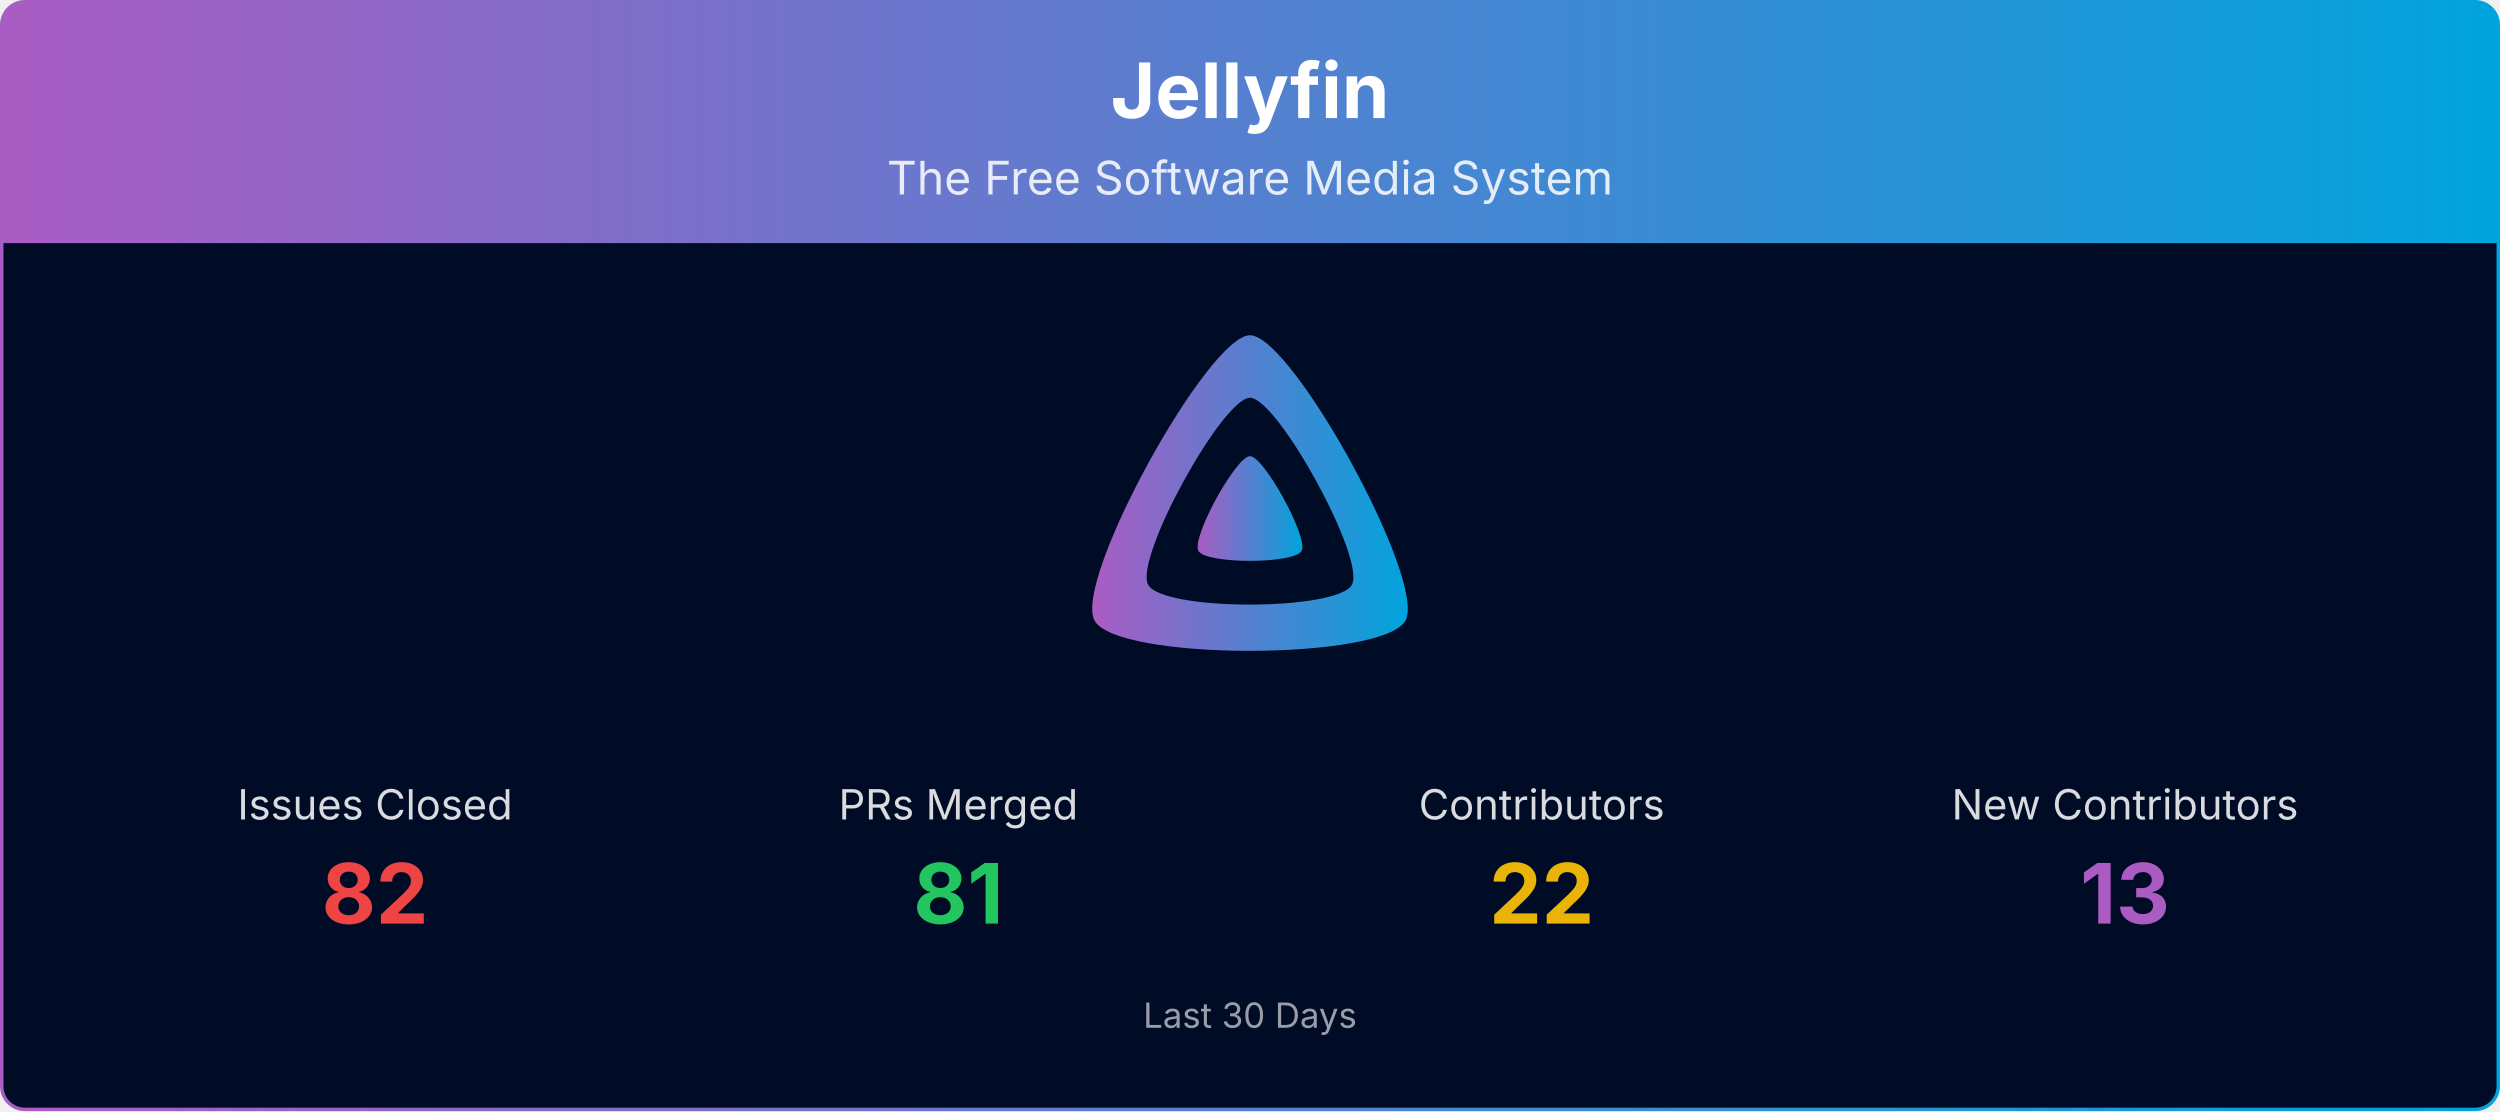
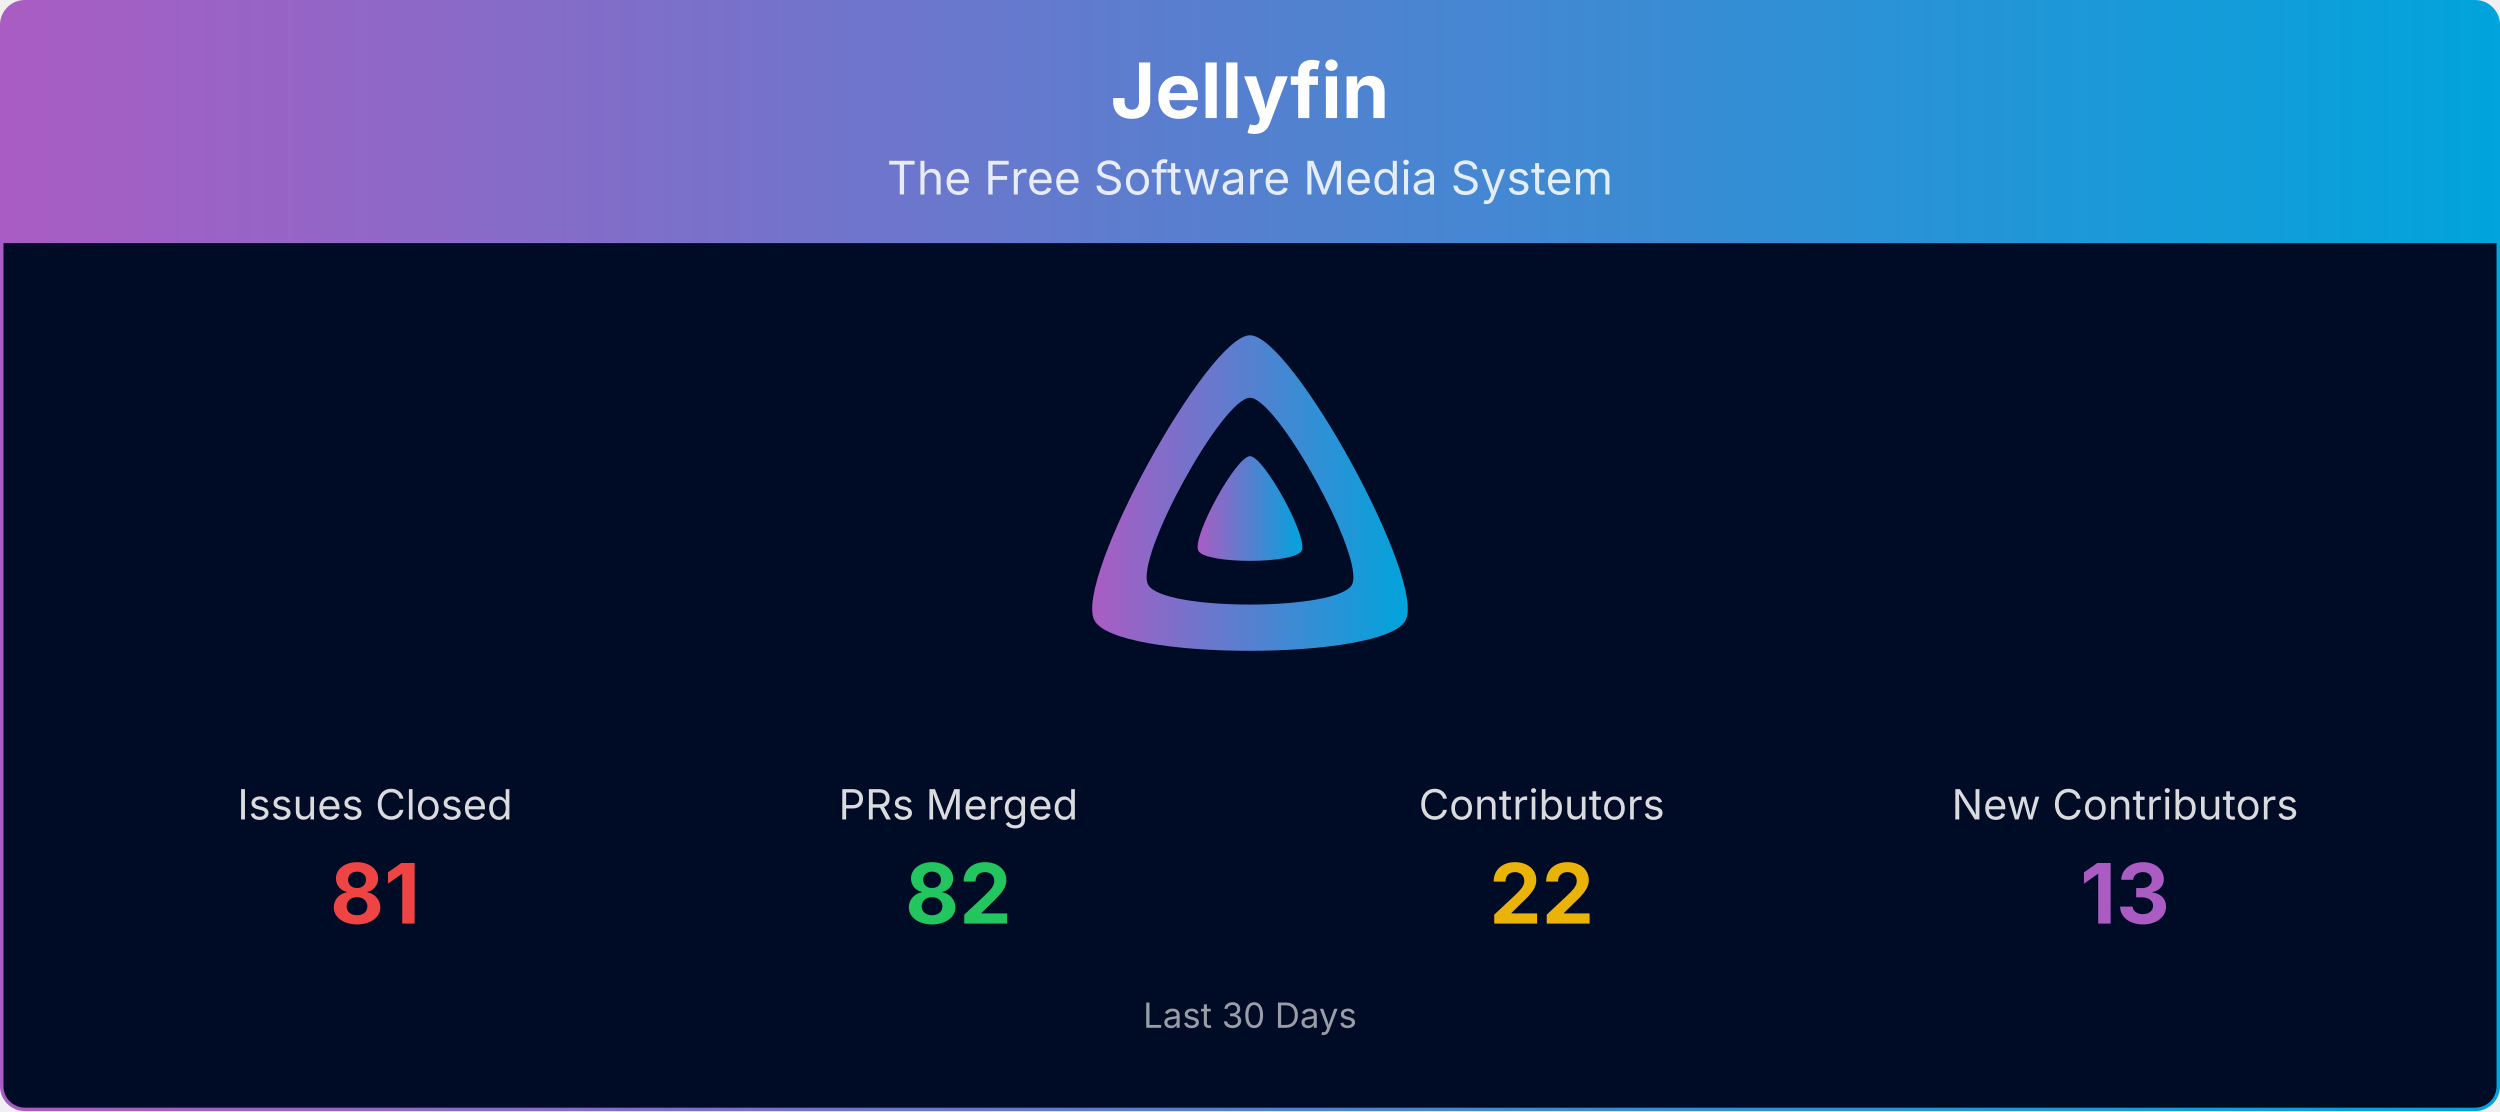
<svg xmlns="http://www.w3.org/2000/svg" viewBox="0 0 1080 480" width="100%" role="img" aria-label="Jellyfin">
  <defs>
    <linearGradient id="banner-jellyfin-grad" x1="0" y1="0" x2="1" y2="0">
      <stop offset="0%" stop-color="#AA5CC3" />
      <stop offset="100%" stop-color="#00A4DC" />
    </linearGradient>
    <clipPath id="banner-jellyfin-grad-clip">
      <rect x="0.75" y="0.75" width="1078.5" height="478.5" rx="10" ry="10" />
    </clipPath>
  </defs>
  <g clip-path="url(#banner-jellyfin-grad-clip)">
    <path d="M0.75,10.75 A10.0,10.0 0 0 1 10.75,0.75 L1069.25,0.75 A10.0,10.0 0 0 1 1079.25,10.75 L1079.25,105.00 L0.75,105.00 Z" fill="url(#banner-jellyfin-grad)" />
    <text x="540.0" y="51" text-anchor="middle" font-size="33" font-weight="700" font-family="Plus Jakarta Sans, system-ui, -apple-system, Segoe UI, sans-serif" fill="#ffffff">Jellyfin</text>
    <text x="540.0" y="84" text-anchor="middle" font-size="20" font-family="Plus Jakarta Sans, system-ui, -apple-system, Segoe UI, sans-serif" fill="#ffffff" opacity="0.85">The Free Software Media System</text>
    <rect x="0.75" y="105" width="1078.5" height="374.25" fill="#000b25" />
    <g transform="translate(465.00,138.00) scale(0.29297)">
      <path fill="url(#banner-jellyfin-grad)" fill-rule="evenodd" d="M256,23.3c-61.6,0-259.8,359.4-229.6,420.1s429.3,60,459.2,0S317.6,23.3,256,23.3zM406.5,390.8c-19.6,39.3-281.1,39.8-300.9,0s110.1-275.3,150.4-275.3S426.1,351.4,406.5,390.8z" />
      <path fill="url(#banner-jellyfin-grad)" d="M256,201.6c-20.4,0-86.2,119.3-76.2,139.4s142.5,19.9,152.4,0S276.5,201.6,256,201.6z" />
    </g>
    <text x="162.0" y="354.0" text-anchor="middle" font-size="18" font-family="Plus Jakarta Sans, system-ui, -apple-system, Segoe UI, sans-serif" fill="#ffffff" opacity="0.85">Issues Closed</text>
-     <text x="162.0" y="399.0" text-anchor="middle" font-size="36" font-weight="700" font-family="Plus Jakarta Sans, system-ui, -apple-system, Segoe UI, sans-serif" fill="#ef4444">82</text>
+     <text x="162.0" y="399.0" text-anchor="middle" font-size="36" font-weight="700" font-family="Plus Jakarta Sans, system-ui, -apple-system, Segoe UI, sans-serif" fill="#ef4444">81</text>
    <text x="414.0" y="354.0" text-anchor="middle" font-size="18" font-family="Plus Jakarta Sans, system-ui, -apple-system, Segoe UI, sans-serif" fill="#ffffff" opacity="0.85">PRs Merged</text>
-     <text x="414.0" y="399.0" text-anchor="middle" font-size="36" font-weight="700" font-family="Plus Jakarta Sans, system-ui, -apple-system, Segoe UI, sans-serif" fill="#22c55e">81</text>
+     <text x="414.0" y="399.0" text-anchor="middle" font-size="36" font-weight="700" font-family="Plus Jakarta Sans, system-ui, -apple-system, Segoe UI, sans-serif" fill="#22c55e">82</text>
    <text x="666.0" y="354.0" text-anchor="middle" font-size="18" font-family="Plus Jakarta Sans, system-ui, -apple-system, Segoe UI, sans-serif" fill="#ffffff" opacity="0.85">Contributors</text>
    <text x="666.0" y="399.0" text-anchor="middle" font-size="36" font-weight="700" font-family="Plus Jakarta Sans, system-ui, -apple-system, Segoe UI, sans-serif" fill="#eab308">22</text>
    <text x="918.0" y="354.0" text-anchor="middle" font-size="18" font-family="Plus Jakarta Sans, system-ui, -apple-system, Segoe UI, sans-serif" fill="#ffffff" opacity="0.85">New Contributors</text>
    <text x="918.0" y="399.0" text-anchor="middle" font-size="36" font-weight="700" font-family="Plus Jakarta Sans, system-ui, -apple-system, Segoe UI, sans-serif" fill="#AA5CC3">13</text>
    <text x="540.0" y="444.0" text-anchor="middle" font-size="15" font-family="Plus Jakarta Sans, system-ui, -apple-system, Segoe UI, sans-serif" fill="#ffffff" opacity="0.6">Last 30 Days</text>
  </g>
  <rect x="0.75" y="0.75" width="1078.5" height="478.5" rx="10" ry="10" fill="none" stroke="url(#banner-jellyfin-grad)" stroke-width="1.5" />
</svg>
